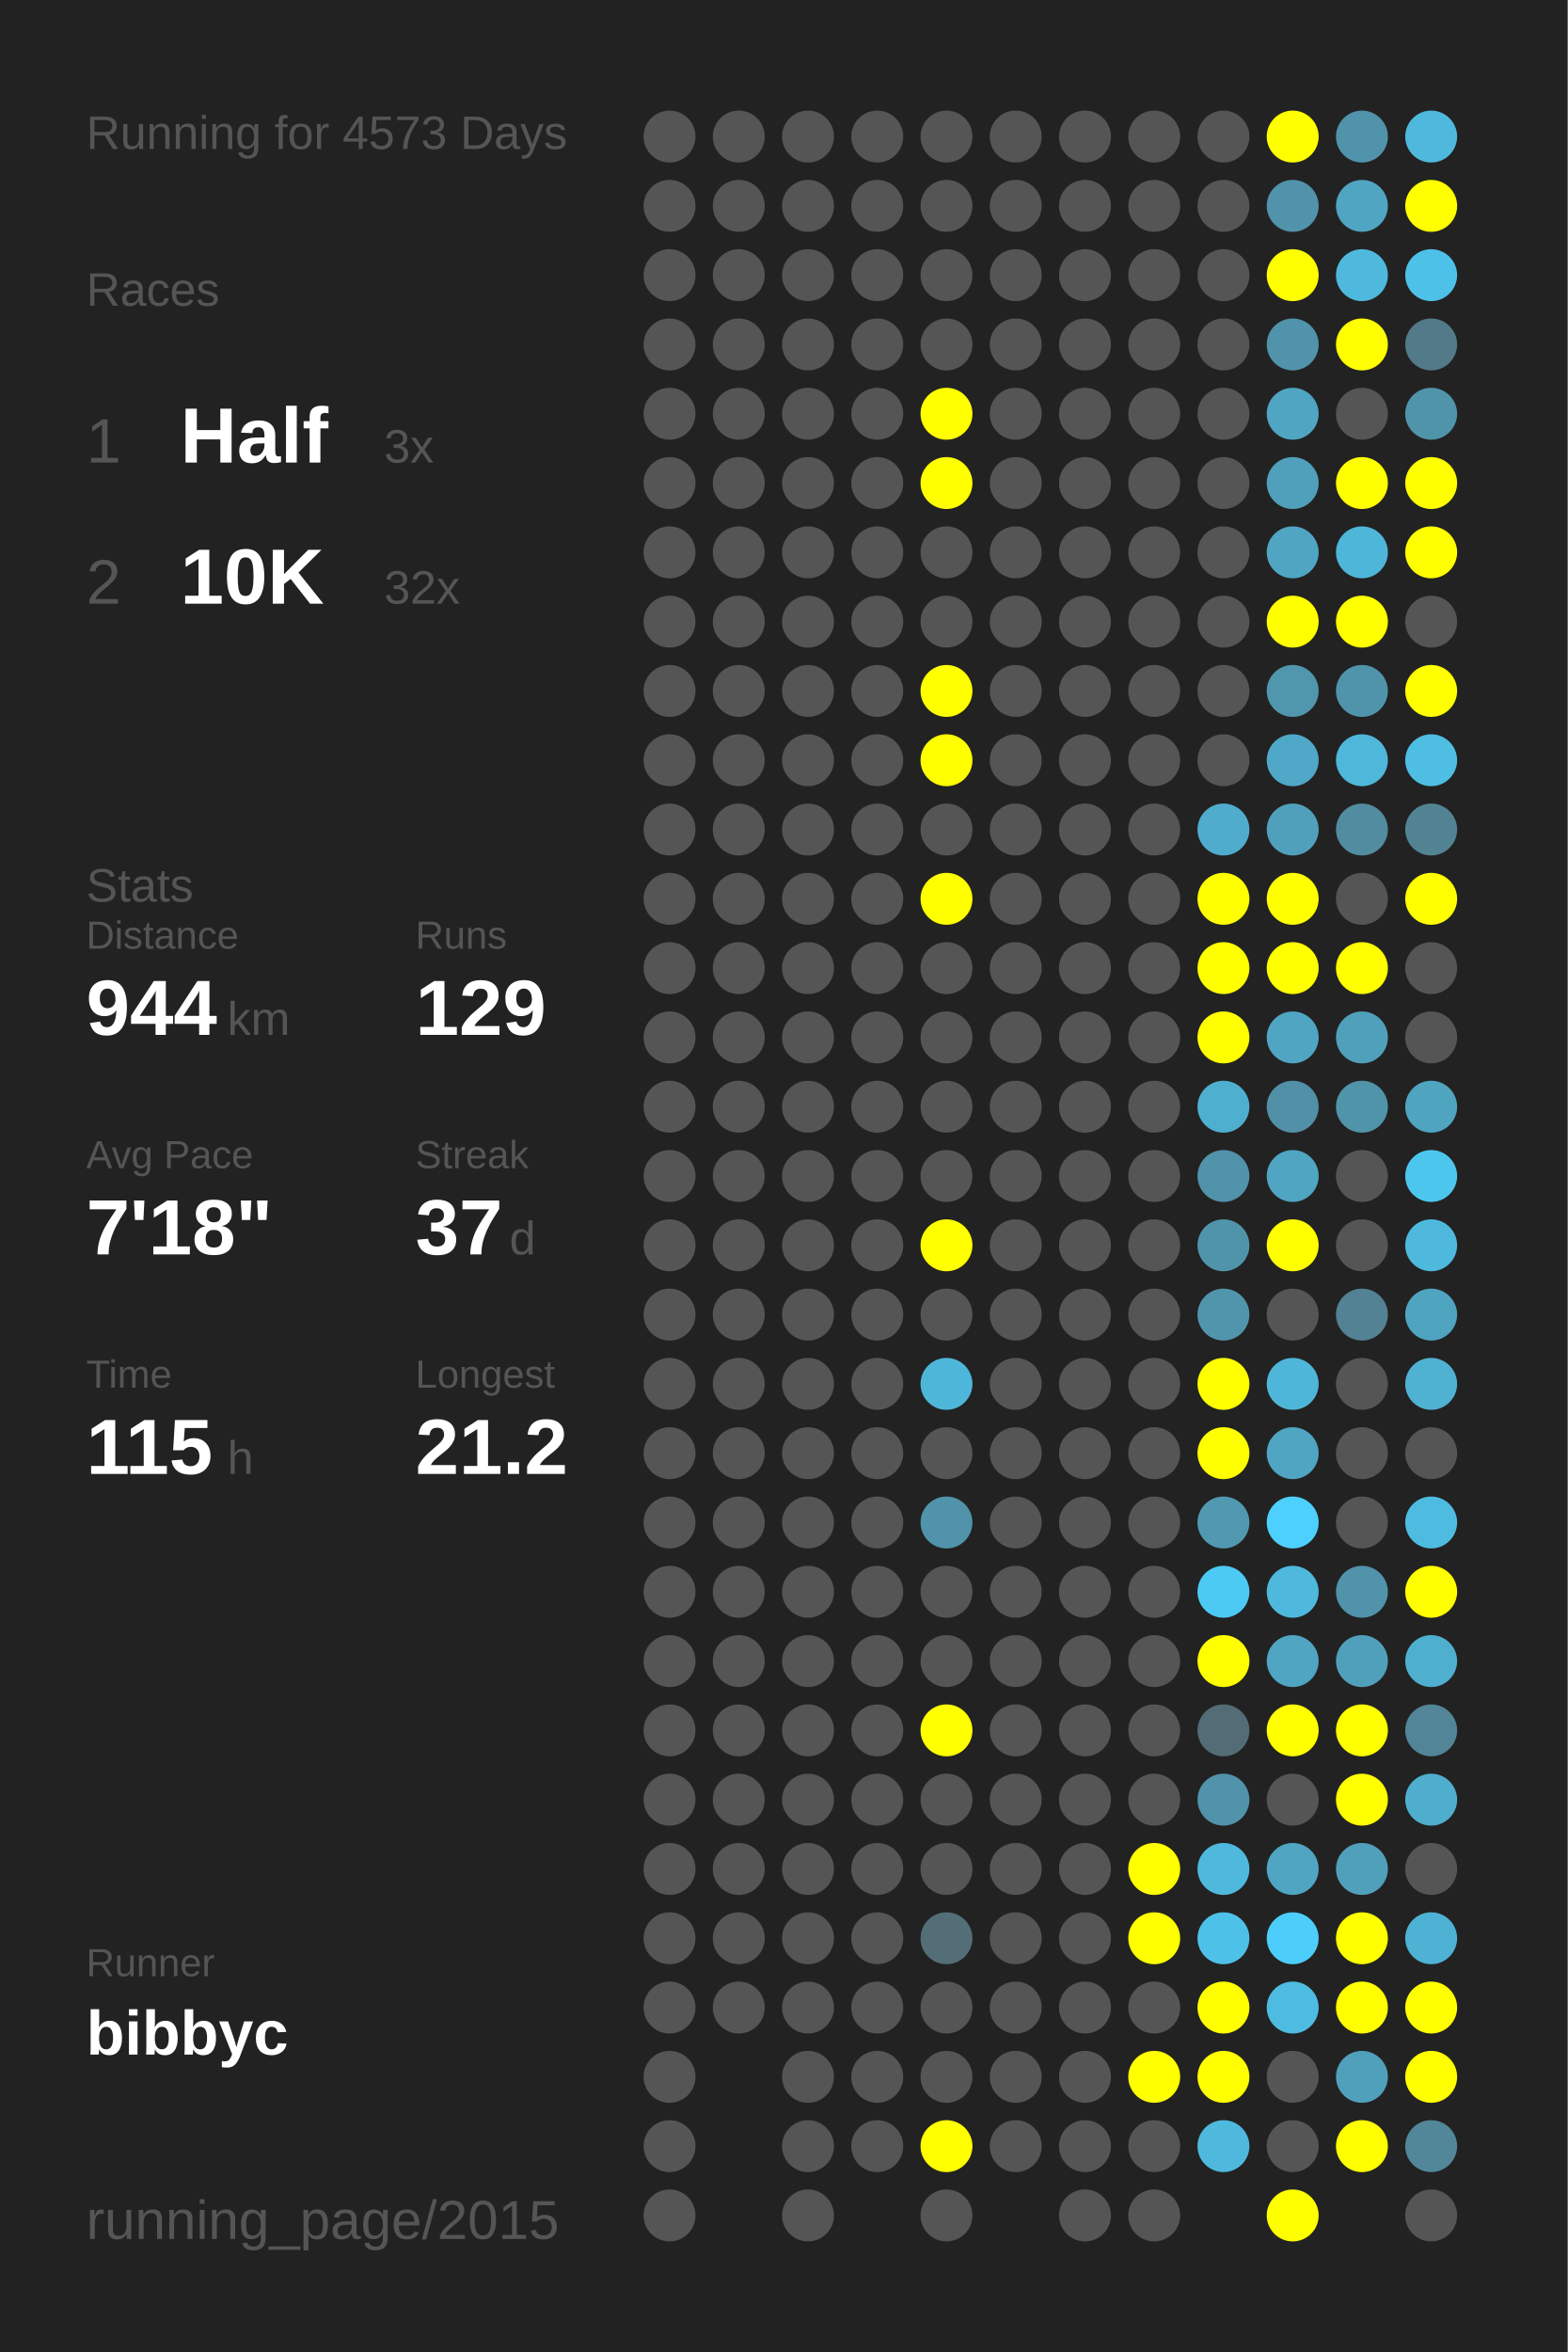
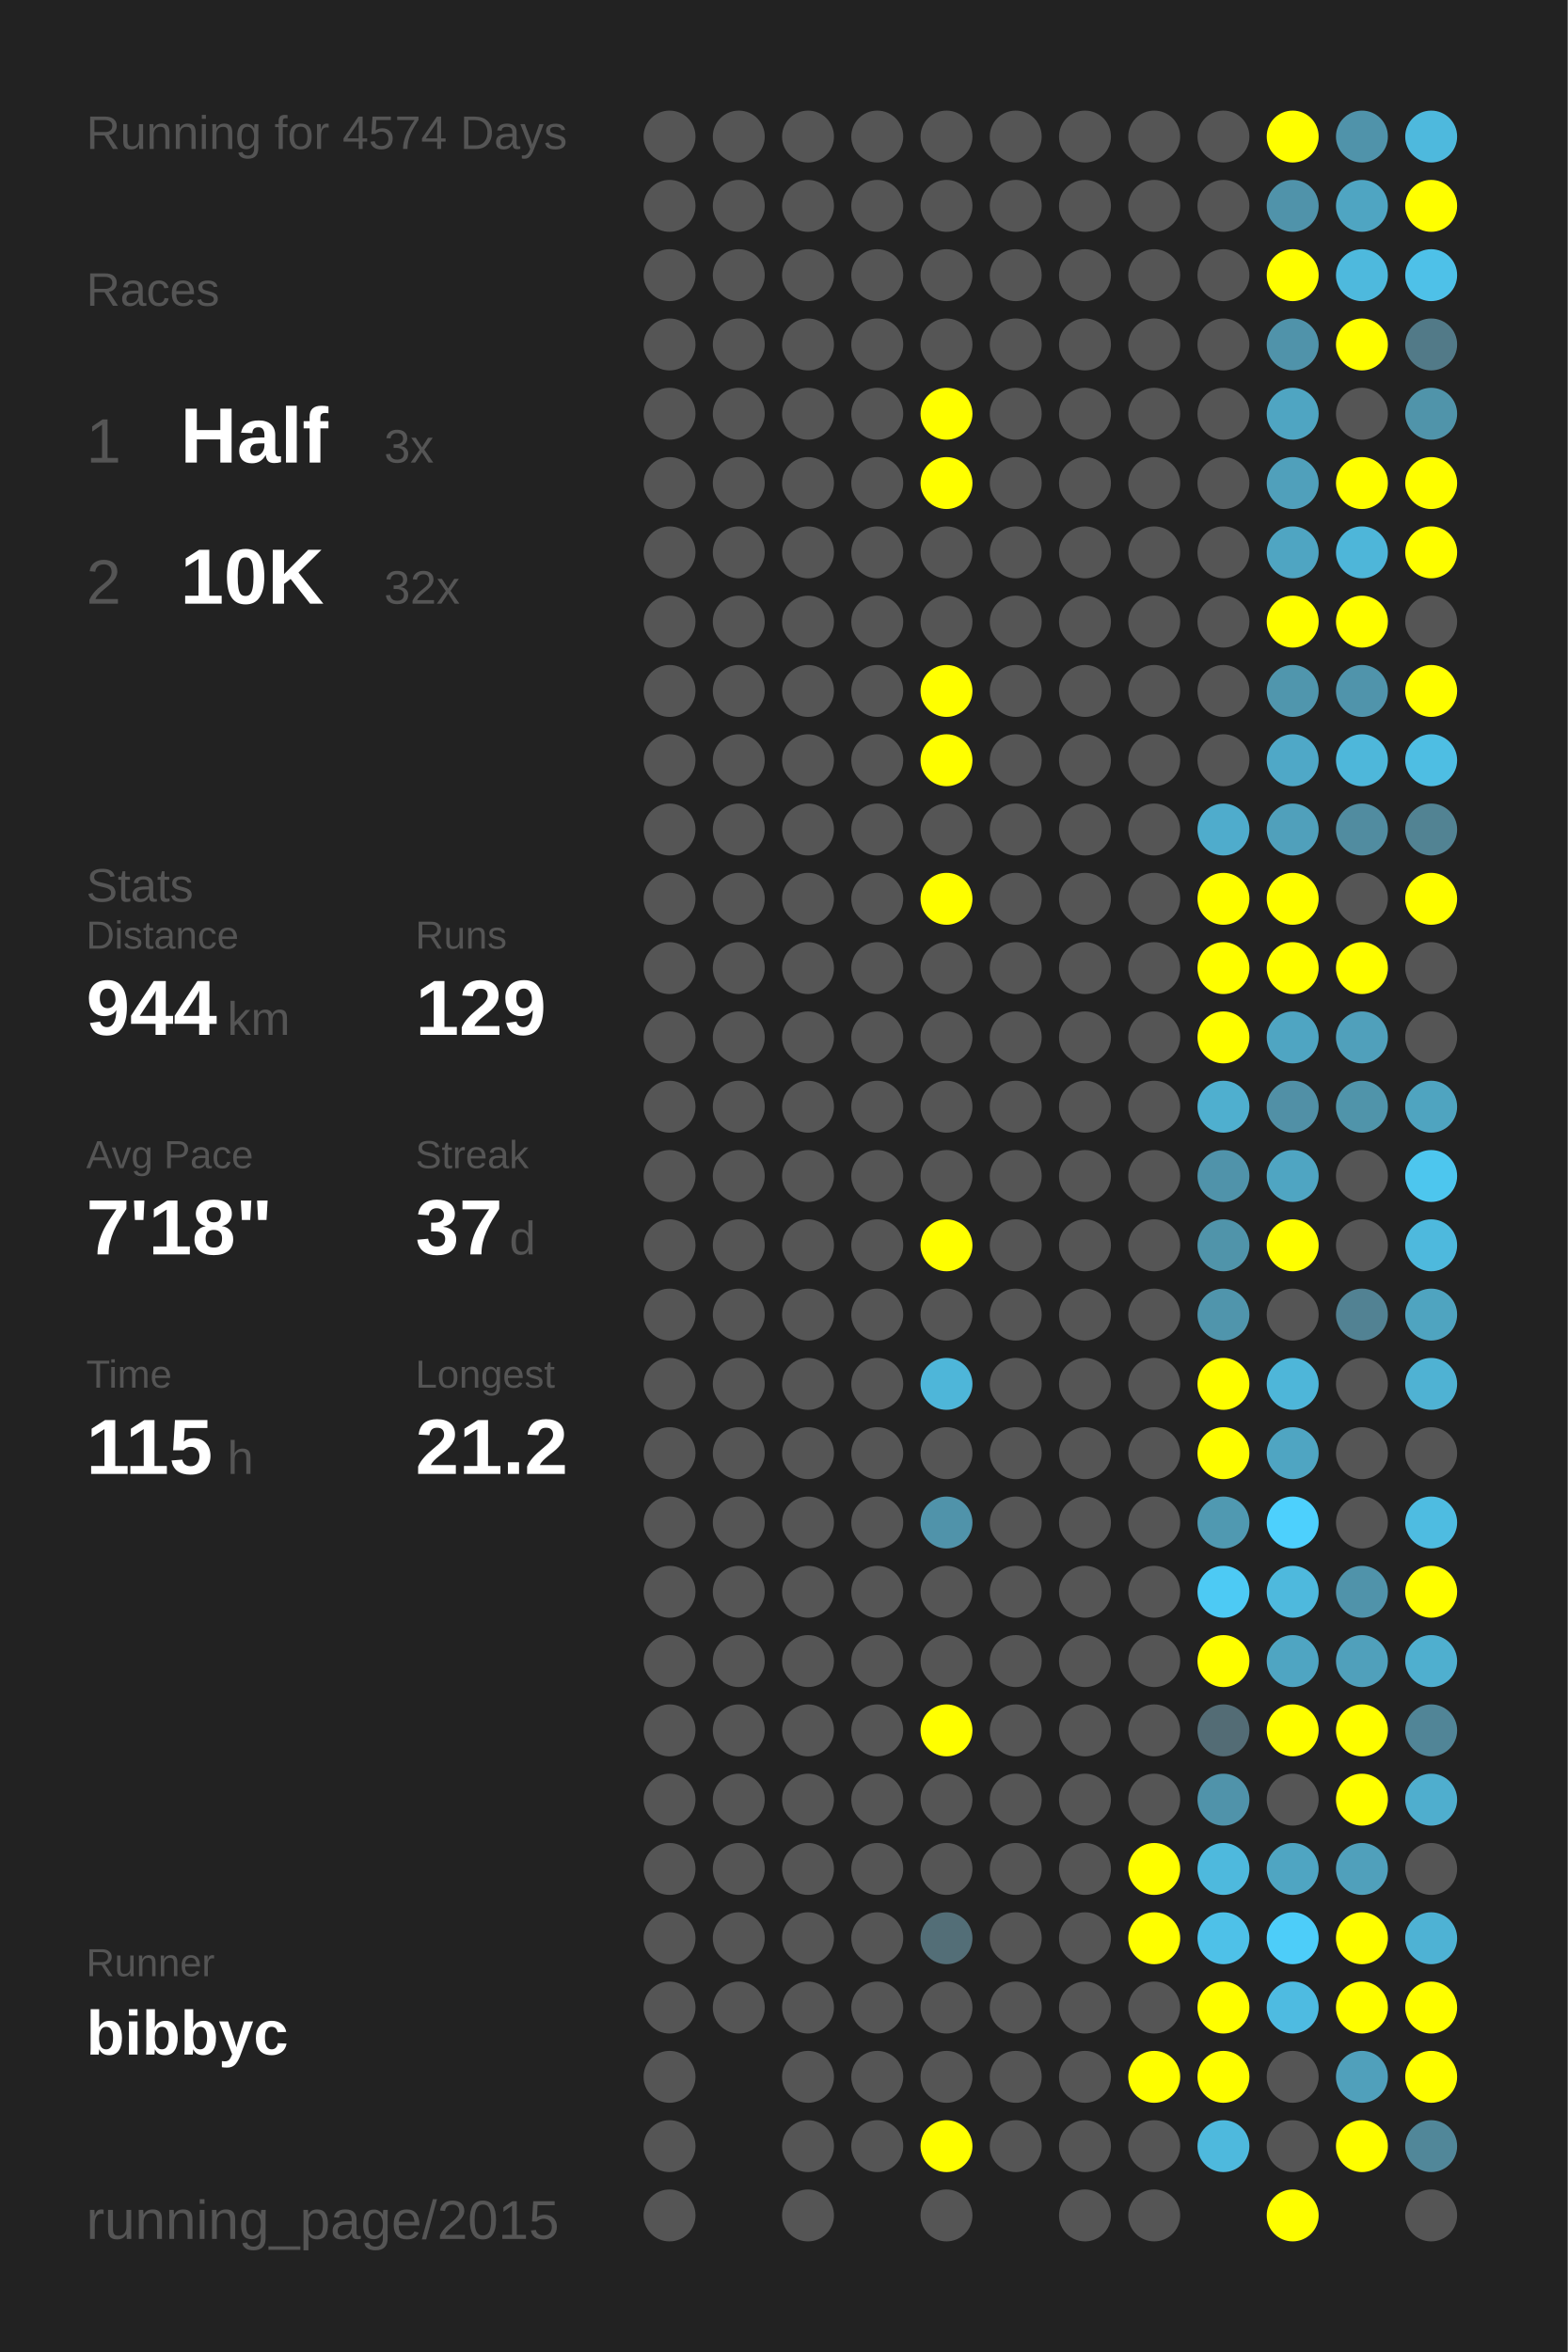
<svg xmlns="http://www.w3.org/2000/svg" baseProfile="full" height="300mm" version="1.1" viewBox="0,0,200,300" width="200mm">
  <defs />
  <rect fill="#222222" height="300" width="200" x="0" y="0" />
-   <text fill="#555555" style="font-size:6px; font-family:Arial;" x="11" y="19">Running for 4573 Days</text>
+   <text fill="#555555" style="font-size:6px; font-family:Arial;" x="11" y="19">Running for 4574 Days</text>
  <text fill="#555555" style="font-size:6px; font-family:Arial;" x="11" y="39">Races</text>
  <text fill="#555555" style="font-size:8px; font-family:Arial;" x="11" y="59">1</text>
  <text fill="#FFFFFF" style="font-size:10px; font-family:Arial; font-weight:bold;" x="23" y="59">Half</text>
  <text fill="#555555" style="font-size:6px; font-family:Arial;" x="49" y="59">3x</text>
  <text fill="#555555" style="font-size:8px; font-family:Arial;" x="11" y="77">2</text>
  <text fill="#FFFFFF" style="font-size:10px; font-family:Arial; font-weight:bold;" x="23" y="77">10K</text>
  <text fill="#555555" style="font-size:6px; font-family:Arial;" x="49" y="77">32x</text>
  <text fill="#555555" style="font-size:6px; font-family:Arial;" x="11" y="115">Stats</text>
  <text fill="#555555" style="font-size:5px; font-family:Arial;" x="11" y="121">Distance</text>
  <text fill="#FFFFFF" style="font-size:10px; font-family:Arial; font-weight:bold;" x="11" y="132">944</text>
  <text fill="#555555" style="font-size:6px; font-family:Arial;" x="29" y="132">km</text>
  <text fill="#555555" style="font-size:5px; font-family:Arial;" x="53" y="121">Runs</text>
  <text fill="#FFFFFF" style="font-size:10px; font-family:Arial; font-weight:bold;" x="53" y="132">129</text>
  <text fill="#555555" style="font-size:5px; font-family:Arial;" x="11" y="149">Avg Pace</text>
  <text fill="#FFFFFF" style="font-size:10px; font-family:Arial; font-weight:bold;" x="11" y="160">7'18"</text>
  <text fill="#555555" style="font-size:5px; font-family:Arial;" x="53" y="149">Streak</text>
  <text fill="#FFFFFF" style="font-size:10px; font-family:Arial; font-weight:bold;" x="53" y="160">37</text>
  <text fill="#555555" style="font-size:6px; font-family:Arial;" x="65" y="160">d</text>
  <text fill="#555555" style="font-size:5px; font-family:Arial;" x="11" y="177">Time</text>
  <text fill="#FFFFFF" style="font-size:10px; font-family:Arial; font-weight:bold;" x="11" y="188">115</text>
  <text fill="#555555" style="font-size:6px; font-family:Arial;" x="29" y="188">h</text>
  <text fill="#555555" style="font-size:5px; font-family:Arial;" x="53" y="177">Longest</text>
  <text fill="#FFFFFF" style="font-size:10px; font-family:Arial; font-weight:bold;" x="53" y="188">21.2</text>
  <text fill="#555555" style="font-size:5px; font-family:Arial;" x="11" y="252.065">Runner</text>
  <text fill="#FFFFFF" style="font-size:8px; font-family:Arial; font-weight:bold;" x="11" y="262.065">bibbyc</text>
  <text fill="#555555" style="font-size:7px; font-family:Arial;" x="11" y="285.581">running_page/2015</text>
  <circle cx="85.417" cy="17.419" fill="#555555" r="3.312" />
  <circle cx="85.417" cy="26.258" fill="#555555" r="3.312" />
  <circle cx="85.417" cy="35.097" fill="#555555" r="3.312" />
  <circle cx="85.417" cy="43.935" fill="#555555" r="3.312" />
  <circle cx="85.417" cy="52.774" fill="#555555" r="3.312" />
  <circle cx="85.417" cy="61.613" fill="#555555" r="3.312" />
  <circle cx="85.417" cy="70.452" fill="#555555" r="3.312" />
  <circle cx="85.417" cy="79.29" fill="#555555" r="3.312" />
  <circle cx="85.417" cy="88.129" fill="#555555" r="3.312" />
  <circle cx="85.417" cy="96.968" fill="#555555" r="3.312" />
  <circle cx="85.417" cy="105.806" fill="#555555" r="3.312" />
  <circle cx="85.417" cy="114.645" fill="#555555" r="3.312" />
  <circle cx="85.417" cy="123.484" fill="#555555" r="3.312" />
  <circle cx="85.417" cy="132.323" fill="#555555" r="3.312" />
  <circle cx="85.417" cy="141.161" fill="#555555" r="3.312" />
  <circle cx="85.417" cy="150" fill="#555555" r="3.312" />
  <circle cx="85.417" cy="158.839" fill="#555555" r="3.312" />
  <circle cx="85.417" cy="167.677" fill="#555555" r="3.312" />
  <circle cx="85.417" cy="176.516" fill="#555555" r="3.312" />
  <circle cx="85.417" cy="185.355" fill="#555555" r="3.312" />
  <circle cx="85.417" cy="194.194" fill="#555555" r="3.312" />
  <circle cx="85.417" cy="203.032" fill="#555555" r="3.312" />
  <circle cx="85.417" cy="211.871" fill="#555555" r="3.312" />
  <circle cx="85.417" cy="220.71" fill="#555555" r="3.312" />
  <circle cx="85.417" cy="229.548" fill="#555555" r="3.312" />
  <circle cx="85.417" cy="238.387" fill="#555555" r="3.312" />
  <circle cx="85.417" cy="247.226" fill="#555555" r="3.312" />
  <circle cx="85.417" cy="256.065" fill="#555555" r="3.312" />
  <circle cx="85.417" cy="264.903" fill="#555555" r="3.312" />
  <circle cx="85.417" cy="273.742" fill="#555555" r="3.312" />
  <circle cx="85.417" cy="282.581" fill="#555555" r="3.312" />
  <circle cx="94.25" cy="17.419" fill="#555555" r="3.312" />
  <circle cx="94.25" cy="26.258" fill="#555555" r="3.312" />
  <circle cx="94.25" cy="35.097" fill="#555555" r="3.312" />
  <circle cx="94.25" cy="43.935" fill="#555555" r="3.312" />
  <circle cx="94.25" cy="52.774" fill="#555555" r="3.312" />
  <circle cx="94.25" cy="61.613" fill="#555555" r="3.312" />
  <circle cx="94.25" cy="70.452" fill="#555555" r="3.312" />
  <circle cx="94.25" cy="79.29" fill="#555555" r="3.312" />
  <circle cx="94.25" cy="88.129" fill="#555555" r="3.312" />
  <circle cx="94.25" cy="96.968" fill="#555555" r="3.312" />
  <circle cx="94.25" cy="105.806" fill="#555555" r="3.312" />
  <circle cx="94.25" cy="114.645" fill="#555555" r="3.312" />
  <circle cx="94.25" cy="123.484" fill="#555555" r="3.312" />
  <circle cx="94.25" cy="132.323" fill="#555555" r="3.312" />
  <circle cx="94.25" cy="141.161" fill="#555555" r="3.312" />
  <circle cx="94.25" cy="150" fill="#555555" r="3.312" />
  <circle cx="94.25" cy="158.839" fill="#555555" r="3.312" />
  <circle cx="94.25" cy="167.677" fill="#555555" r="3.312" />
  <circle cx="94.25" cy="176.516" fill="#555555" r="3.312" />
  <circle cx="94.25" cy="185.355" fill="#555555" r="3.312" />
  <circle cx="94.25" cy="194.194" fill="#555555" r="3.312" />
  <circle cx="94.25" cy="203.032" fill="#555555" r="3.312" />
  <circle cx="94.25" cy="211.871" fill="#555555" r="3.312" />
  <circle cx="94.25" cy="220.71" fill="#555555" r="3.312" />
  <circle cx="94.25" cy="229.548" fill="#555555" r="3.312" />
  <circle cx="94.25" cy="238.387" fill="#555555" r="3.312" />
  <circle cx="94.25" cy="247.226" fill="#555555" r="3.312" />
  <circle cx="94.25" cy="256.065" fill="#555555" r="3.312" />
  <circle cx="103.083" cy="17.419" fill="#555555" r="3.312" />
  <circle cx="103.083" cy="26.258" fill="#555555" r="3.312" />
  <circle cx="103.083" cy="35.097" fill="#555555" r="3.312" />
  <circle cx="103.083" cy="43.935" fill="#555555" r="3.312" />
  <circle cx="103.083" cy="52.774" fill="#555555" r="3.312" />
  <circle cx="103.083" cy="61.613" fill="#555555" r="3.312" />
  <circle cx="103.083" cy="70.452" fill="#555555" r="3.312" />
  <circle cx="103.083" cy="79.29" fill="#555555" r="3.312" />
  <circle cx="103.083" cy="88.129" fill="#555555" r="3.312" />
  <circle cx="103.083" cy="96.968" fill="#555555" r="3.312" />
  <circle cx="103.083" cy="105.806" fill="#555555" r="3.312" />
  <circle cx="103.083" cy="114.645" fill="#555555" r="3.312" />
  <circle cx="103.083" cy="123.484" fill="#555555" r="3.312" />
  <circle cx="103.083" cy="132.323" fill="#555555" r="3.312" />
  <circle cx="103.083" cy="141.161" fill="#555555" r="3.312" />
  <circle cx="103.083" cy="150" fill="#555555" r="3.312" />
  <circle cx="103.083" cy="158.839" fill="#555555" r="3.312" />
  <circle cx="103.083" cy="167.677" fill="#555555" r="3.312" />
  <circle cx="103.083" cy="176.516" fill="#555555" r="3.312" />
  <circle cx="103.083" cy="185.355" fill="#555555" r="3.312" />
  <circle cx="103.083" cy="194.194" fill="#555555" r="3.312" />
  <circle cx="103.083" cy="203.032" fill="#555555" r="3.312" />
  <circle cx="103.083" cy="211.871" fill="#555555" r="3.312" />
  <circle cx="103.083" cy="220.71" fill="#555555" r="3.312" />
  <circle cx="103.083" cy="229.548" fill="#555555" r="3.312" />
  <circle cx="103.083" cy="238.387" fill="#555555" r="3.312" />
  <circle cx="103.083" cy="247.226" fill="#555555" r="3.312" />
  <circle cx="103.083" cy="256.065" fill="#555555" r="3.312" />
  <circle cx="103.083" cy="264.903" fill="#555555" r="3.312" />
  <circle cx="103.083" cy="273.742" fill="#555555" r="3.312" />
  <circle cx="103.083" cy="282.581" fill="#555555" r="3.312" />
  <circle cx="111.917" cy="17.419" fill="#555555" r="3.312" />
  <circle cx="111.917" cy="26.258" fill="#555555" r="3.312" />
  <circle cx="111.917" cy="35.097" fill="#555555" r="3.312" />
  <circle cx="111.917" cy="43.935" fill="#555555" r="3.312" />
  <circle cx="111.917" cy="52.774" fill="#555555" r="3.312" />
  <circle cx="111.917" cy="61.613" fill="#555555" r="3.312" />
  <circle cx="111.917" cy="70.452" fill="#555555" r="3.312" />
  <circle cx="111.917" cy="79.29" fill="#555555" r="3.312" />
  <circle cx="111.917" cy="88.129" fill="#555555" r="3.312" />
  <circle cx="111.917" cy="96.968" fill="#555555" r="3.312" />
  <circle cx="111.917" cy="105.806" fill="#555555" r="3.312" />
  <circle cx="111.917" cy="114.645" fill="#555555" r="3.312" />
  <circle cx="111.917" cy="123.484" fill="#555555" r="3.312" />
  <circle cx="111.917" cy="132.323" fill="#555555" r="3.312" />
  <circle cx="111.917" cy="141.161" fill="#555555" r="3.312" />
  <circle cx="111.917" cy="150" fill="#555555" r="3.312" />
  <circle cx="111.917" cy="158.839" fill="#555555" r="3.312" />
  <circle cx="111.917" cy="167.677" fill="#555555" r="3.312" />
  <circle cx="111.917" cy="176.516" fill="#555555" r="3.312" />
  <circle cx="111.917" cy="185.355" fill="#555555" r="3.312" />
  <circle cx="111.917" cy="194.194" fill="#555555" r="3.312" />
  <circle cx="111.917" cy="203.032" fill="#555555" r="3.312" />
  <circle cx="111.917" cy="211.871" fill="#555555" r="3.312" />
  <circle cx="111.917" cy="220.71" fill="#555555" r="3.312" />
  <circle cx="111.917" cy="229.548" fill="#555555" r="3.312" />
  <circle cx="111.917" cy="238.387" fill="#555555" r="3.312" />
  <circle cx="111.917" cy="247.226" fill="#555555" r="3.312" />
  <circle cx="111.917" cy="256.065" fill="#555555" r="3.312" />
  <circle cx="111.917" cy="264.903" fill="#555555" r="3.312" />
  <circle cx="111.917" cy="273.742" fill="#555555" r="3.312" />
  <circle cx="120.75" cy="17.419" fill="#555555" r="3.312" />
  <circle cx="120.75" cy="26.258" fill="#555555" r="3.312" />
  <circle cx="120.75" cy="35.097" fill="#555555" r="3.312" />
  <circle cx="120.75" cy="43.935" fill="#555555" r="3.312" />
  <circle cx="120.75" cy="52.774" fill="#FFFF00" r="3.312" />
  <circle cx="120.75" cy="61.613" fill="#FFFF00" r="3.312" />
  <circle cx="120.75" cy="70.452" fill="#555555" r="3.312" />
  <circle cx="120.75" cy="79.29" fill="#555555" r="3.312" />
  <circle cx="120.75" cy="88.129" fill="#FFFF00" r="3.312" />
  <circle cx="120.75" cy="96.968" fill="#FFFF00" r="3.312" />
  <circle cx="120.75" cy="105.806" fill="#555555" r="3.312" />
  <circle cx="120.75" cy="114.645" fill="#FFFF00" r="3.312" />
  <circle cx="120.75" cy="123.484" fill="#555555" r="3.312" />
  <circle cx="120.75" cy="132.323" fill="#555555" r="3.312" />
  <circle cx="120.75" cy="141.161" fill="#555555" r="3.312" />
  <circle cx="120.75" cy="150" fill="#555555" r="3.312" />
  <circle cx="120.75" cy="158.839" fill="#FFFF00" r="3.312" />
  <circle cx="120.75" cy="167.677" fill="#555555" r="3.312" />
  <circle cx="120.75" cy="176.516" fill="#4eb6d9" r="3.312" />
  <circle cx="120.75" cy="185.355" fill="#555555" r="3.312" />
  <circle cx="120.75" cy="194.194" fill="#5093aa" r="3.312" />
  <circle cx="120.75" cy="203.032" fill="#555555" r="3.312" />
  <circle cx="120.75" cy="211.871" fill="#555555" r="3.312" />
  <circle cx="120.75" cy="220.71" fill="#FFFF00" r="3.312" />
  <circle cx="120.75" cy="229.548" fill="#555555" r="3.312" />
  <circle cx="120.75" cy="238.387" fill="#555555" r="3.312" />
  <circle cx="120.75" cy="247.226" fill="#536e77" r="3.312" />
  <circle cx="120.75" cy="256.065" fill="#555555" r="3.312" />
  <circle cx="120.75" cy="264.903" fill="#555555" r="3.312" />
  <circle cx="120.75" cy="273.742" fill="#FFFF00" r="3.312" />
  <circle cx="120.75" cy="282.581" fill="#555555" r="3.312" />
  <circle cx="129.583" cy="17.419" fill="#555555" r="3.312" />
  <circle cx="129.583" cy="26.258" fill="#555555" r="3.312" />
  <circle cx="129.583" cy="35.097" fill="#555555" r="3.312" />
  <circle cx="129.583" cy="43.935" fill="#555555" r="3.312" />
  <circle cx="129.583" cy="52.774" fill="#555555" r="3.312" />
  <circle cx="129.583" cy="61.613" fill="#555555" r="3.312" />
  <circle cx="129.583" cy="70.452" fill="#555555" r="3.312" />
  <circle cx="129.583" cy="79.29" fill="#555555" r="3.312" />
  <circle cx="129.583" cy="88.129" fill="#555555" r="3.312" />
  <circle cx="129.583" cy="96.968" fill="#555555" r="3.312" />
  <circle cx="129.583" cy="105.806" fill="#555555" r="3.312" />
  <circle cx="129.583" cy="114.645" fill="#555555" r="3.312" />
  <circle cx="129.583" cy="123.484" fill="#555555" r="3.312" />
  <circle cx="129.583" cy="132.323" fill="#555555" r="3.312" />
  <circle cx="129.583" cy="141.161" fill="#555555" r="3.312" />
  <circle cx="129.583" cy="150" fill="#555555" r="3.312" />
  <circle cx="129.583" cy="158.839" fill="#555555" r="3.312" />
  <circle cx="129.583" cy="167.677" fill="#555555" r="3.312" />
  <circle cx="129.583" cy="176.516" fill="#555555" r="3.312" />
  <circle cx="129.583" cy="185.355" fill="#555555" r="3.312" />
  <circle cx="129.583" cy="194.194" fill="#555555" r="3.312" />
  <circle cx="129.583" cy="203.032" fill="#555555" r="3.312" />
  <circle cx="129.583" cy="211.871" fill="#555555" r="3.312" />
  <circle cx="129.583" cy="220.71" fill="#555555" r="3.312" />
  <circle cx="129.583" cy="229.548" fill="#555555" r="3.312" />
  <circle cx="129.583" cy="238.387" fill="#555555" r="3.312" />
  <circle cx="129.583" cy="247.226" fill="#555555" r="3.312" />
  <circle cx="129.583" cy="256.065" fill="#555555" r="3.312" />
  <circle cx="129.583" cy="264.903" fill="#555555" r="3.312" />
  <circle cx="129.583" cy="273.742" fill="#555555" r="3.312" />
  <circle cx="138.417" cy="17.419" fill="#555555" r="3.312" />
  <circle cx="138.417" cy="26.258" fill="#555555" r="3.312" />
  <circle cx="138.417" cy="35.097" fill="#555555" r="3.312" />
  <circle cx="138.417" cy="43.935" fill="#555555" r="3.312" />
  <circle cx="138.417" cy="52.774" fill="#555555" r="3.312" />
  <circle cx="138.417" cy="61.613" fill="#555555" r="3.312" />
  <circle cx="138.417" cy="70.452" fill="#555555" r="3.312" />
  <circle cx="138.417" cy="79.29" fill="#555555" r="3.312" />
  <circle cx="138.417" cy="88.129" fill="#555555" r="3.312" />
  <circle cx="138.417" cy="96.968" fill="#555555" r="3.312" />
  <circle cx="138.417" cy="105.806" fill="#555555" r="3.312" />
  <circle cx="138.417" cy="114.645" fill="#555555" r="3.312" />
  <circle cx="138.417" cy="123.484" fill="#555555" r="3.312" />
  <circle cx="138.417" cy="132.323" fill="#555555" r="3.312" />
  <circle cx="138.417" cy="141.161" fill="#555555" r="3.312" />
  <circle cx="138.417" cy="150" fill="#555555" r="3.312" />
  <circle cx="138.417" cy="158.839" fill="#555555" r="3.312" />
  <circle cx="138.417" cy="167.677" fill="#555555" r="3.312" />
  <circle cx="138.417" cy="176.516" fill="#555555" r="3.312" />
  <circle cx="138.417" cy="185.355" fill="#555555" r="3.312" />
  <circle cx="138.417" cy="194.194" fill="#555555" r="3.312" />
  <circle cx="138.417" cy="203.032" fill="#555555" r="3.312" />
  <circle cx="138.417" cy="211.871" fill="#555555" r="3.312" />
  <circle cx="138.417" cy="220.71" fill="#555555" r="3.312" />
  <circle cx="138.417" cy="229.548" fill="#555555" r="3.312" />
  <circle cx="138.417" cy="238.387" fill="#555555" r="3.312" />
  <circle cx="138.417" cy="247.226" fill="#555555" r="3.312" />
  <circle cx="138.417" cy="256.065" fill="#555555" r="3.312" />
  <circle cx="138.417" cy="264.903" fill="#555555" r="3.312" />
  <circle cx="138.417" cy="273.742" fill="#555555" r="3.312" />
  <circle cx="138.417" cy="282.581" fill="#555555" r="3.312" />
  <circle cx="147.25" cy="17.419" fill="#555555" r="3.312" />
  <circle cx="147.25" cy="26.258" fill="#555555" r="3.312" />
  <circle cx="147.25" cy="35.097" fill="#555555" r="3.312" />
  <circle cx="147.25" cy="43.935" fill="#555555" r="3.312" />
  <circle cx="147.25" cy="52.774" fill="#555555" r="3.312" />
  <circle cx="147.25" cy="61.613" fill="#555555" r="3.312" />
  <circle cx="147.25" cy="70.452" fill="#555555" r="3.312" />
  <circle cx="147.25" cy="79.29" fill="#555555" r="3.312" />
  <circle cx="147.25" cy="88.129" fill="#555555" r="3.312" />
  <circle cx="147.25" cy="96.968" fill="#555555" r="3.312" />
  <circle cx="147.25" cy="105.806" fill="#555555" r="3.312" />
  <circle cx="147.25" cy="114.645" fill="#555555" r="3.312" />
  <circle cx="147.25" cy="123.484" fill="#555555" r="3.312" />
  <circle cx="147.25" cy="132.323" fill="#555555" r="3.312" />
  <circle cx="147.25" cy="141.161" fill="#555555" r="3.312" />
  <circle cx="147.25" cy="150" fill="#555555" r="3.312" />
  <circle cx="147.25" cy="158.839" fill="#555555" r="3.312" />
  <circle cx="147.25" cy="167.677" fill="#555555" r="3.312" />
  <circle cx="147.25" cy="176.516" fill="#555555" r="3.312" />
  <circle cx="147.25" cy="185.355" fill="#555555" r="3.312" />
  <circle cx="147.25" cy="194.194" fill="#555555" r="3.312" />
  <circle cx="147.25" cy="203.032" fill="#555555" r="3.312" />
  <circle cx="147.25" cy="211.871" fill="#555555" r="3.312" />
  <circle cx="147.25" cy="220.71" fill="#555555" r="3.312" />
  <circle cx="147.25" cy="229.548" fill="#555555" r="3.312" />
  <circle cx="147.25" cy="238.387" fill="#FFFF00" r="3.312" />
  <circle cx="147.25" cy="247.226" fill="#FFFF00" r="3.312" />
  <circle cx="147.25" cy="256.065" fill="#555555" r="3.312" />
  <circle cx="147.25" cy="264.903" fill="#FFFF00" r="3.312" />
  <circle cx="147.25" cy="273.742" fill="#555555" r="3.312" />
  <circle cx="147.25" cy="282.581" fill="#555555" r="3.312" />
  <circle cx="156.083" cy="17.419" fill="#555555" r="3.312" />
  <circle cx="156.083" cy="26.258" fill="#555555" r="3.312" />
  <circle cx="156.083" cy="35.097" fill="#555555" r="3.312" />
  <circle cx="156.083" cy="43.935" fill="#555555" r="3.312" />
  <circle cx="156.083" cy="52.774" fill="#555555" r="3.312" />
  <circle cx="156.083" cy="61.613" fill="#555555" r="3.312" />
  <circle cx="156.083" cy="70.452" fill="#555555" r="3.312" />
  <circle cx="156.083" cy="79.29" fill="#555555" r="3.312" />
  <circle cx="156.083" cy="88.129" fill="#555555" r="3.312" />
  <circle cx="156.083" cy="96.968" fill="#555555" r="3.312" />
  <circle cx="156.083" cy="105.806" fill="#4faccc" r="3.312" />
  <circle cx="156.083" cy="114.645" fill="#FFFF00" r="3.312" />
  <circle cx="156.083" cy="123.484" fill="#FFFF00" r="3.312" />
  <circle cx="156.083" cy="132.323" fill="#FFFF00" r="3.312" />
  <circle cx="156.083" cy="141.161" fill="#4fafcf" r="3.312" />
  <circle cx="156.083" cy="150" fill="#5093aa" r="3.312" />
  <circle cx="156.083" cy="158.839" fill="#5094aa" r="3.312" />
  <circle cx="156.083" cy="167.677" fill="#5095ac" r="3.312" />
  <circle cx="156.083" cy="176.516" fill="#FFFF00" r="3.312" />
  <circle cx="156.083" cy="185.355" fill="#FFFF00" r="3.312" />
  <circle cx="156.083" cy="194.194" fill="#5099b1" r="3.312" />
  <circle cx="156.083" cy="203.032" fill="#4dcaf4" r="3.312" />
  <circle cx="156.083" cy="211.871" fill="#FFFF00" r="3.312" />
  <circle cx="156.083" cy="220.71" fill="#536c75" r="3.312" />
  <circle cx="156.083" cy="229.548" fill="#5093aa" r="3.312" />
  <circle cx="156.083" cy="238.387" fill="#4eb9dd" r="3.312" />
  <circle cx="156.083" cy="247.226" fill="#4ec1e8" r="3.312" />
  <circle cx="156.083" cy="256.065" fill="#FFFF00" r="3.312" />
  <circle cx="156.083" cy="264.903" fill="#FFFF00" r="3.312" />
  <circle cx="156.083" cy="273.742" fill="#4eb9dd" r="3.312" />
  <circle cx="164.917" cy="17.419" fill="#FFFF00" r="3.312" />
  <circle cx="164.917" cy="26.258" fill="#5093aa" r="3.312" />
  <circle cx="164.917" cy="35.097" fill="#FFFF00" r="3.312" />
  <circle cx="164.917" cy="43.935" fill="#5093aa" r="3.312" />
  <circle cx="164.917" cy="52.774" fill="#4fa5c2" r="3.312" />
  <circle cx="164.917" cy="61.613" fill="#50a0bb" r="3.312" />
  <circle cx="164.917" cy="70.452" fill="#4fa5c2" r="3.312" />
  <circle cx="164.917" cy="79.29" fill="#FFFF00" r="3.312" />
  <circle cx="164.917" cy="88.129" fill="#5096ad" r="3.312" />
  <circle cx="164.917" cy="96.968" fill="#4fa8c7" r="3.312" />
  <circle cx="164.917" cy="105.806" fill="#50a0bb" r="3.312" />
  <circle cx="164.917" cy="114.645" fill="#FFFF00" r="3.312" />
  <circle cx="164.917" cy="123.484" fill="#FFFF00" r="3.312" />
  <circle cx="164.917" cy="132.323" fill="#4fa5c2" r="3.312" />
  <circle cx="164.917" cy="141.161" fill="#5190a6" r="3.312" />
  <circle cx="164.917" cy="150" fill="#4fa5c2" r="3.312" />
  <circle cx="164.917" cy="158.839" fill="#FFFF00" r="3.312" />
  <circle cx="164.917" cy="167.677" fill="#555555" r="3.312" />
  <circle cx="164.917" cy="176.516" fill="#4eb6d9" r="3.312" />
  <circle cx="164.917" cy="185.355" fill="#4fa5c2" r="3.312" />
  <circle cx="164.917" cy="194.194" fill="#4dd0fd" r="3.312" />
  <circle cx="164.917" cy="203.032" fill="#4eb9dd" r="3.312" />
  <circle cx="164.917" cy="211.871" fill="#4fa5c2" r="3.312" />
  <circle cx="164.917" cy="220.71" fill="#FFFF00" r="3.312" />
  <circle cx="164.917" cy="229.548" fill="#555555" r="3.312" />
  <circle cx="164.917" cy="238.387" fill="#4fa5c2" r="3.312" />
  <circle cx="164.917" cy="247.226" fill="#4dcdf9" r="3.312" />
  <circle cx="164.917" cy="256.065" fill="#4ebbe1" r="3.312" />
  <circle cx="164.917" cy="264.903" fill="#555555" r="3.312" />
  <circle cx="164.917" cy="273.742" fill="#555555" r="3.312" />
  <circle cx="164.917" cy="282.581" fill="#FFFF00" r="3.312" />
  <circle cx="173.75" cy="17.419" fill="#5093aa" r="3.312" />
  <circle cx="173.75" cy="26.258" fill="#4fa5c2" r="3.312" />
  <circle cx="173.75" cy="35.097" fill="#4eb9dd" r="3.312" />
  <circle cx="173.75" cy="43.935" fill="#FFFF00" r="3.312" />
  <circle cx="173.75" cy="52.774" fill="#555555" r="3.312" />
  <circle cx="173.75" cy="61.613" fill="#FFFF00" r="3.312" />
  <circle cx="173.75" cy="70.452" fill="#4eb6d9" r="3.312" />
  <circle cx="173.75" cy="79.29" fill="#FFFF00" r="3.312" />
  <circle cx="173.75" cy="88.129" fill="#5094ab" r="3.312" />
  <circle cx="173.75" cy="96.968" fill="#4eb7da" r="3.312" />
  <circle cx="173.75" cy="105.806" fill="#518ca0" r="3.312" />
  <circle cx="173.75" cy="114.645" fill="#555555" r="3.312" />
  <circle cx="173.75" cy="123.484" fill="#FFFF00" r="3.312" />
  <circle cx="173.75" cy="132.323" fill="#50a0bb" r="3.312" />
  <circle cx="173.75" cy="141.161" fill="#5094aa" r="3.312" />
  <circle cx="173.75" cy="150" fill="#555555" r="3.312" />
  <circle cx="173.75" cy="158.839" fill="#555555" r="3.312" />
  <circle cx="173.75" cy="167.677" fill="#528293" r="3.312" />
  <circle cx="173.75" cy="176.516" fill="#555555" r="3.312" />
  <circle cx="173.75" cy="185.355" fill="#555555" r="3.312" />
  <circle cx="173.75" cy="194.194" fill="#555555" r="3.312" />
  <circle cx="173.75" cy="203.032" fill="#5093aa" r="3.312" />
  <circle cx="173.75" cy="211.871" fill="#50a0bb" r="3.312" />
  <circle cx="173.75" cy="220.71" fill="#FFFF00" r="3.312" />
  <circle cx="173.75" cy="229.548" fill="#FFFF00" r="3.312" />
  <circle cx="173.75" cy="238.387" fill="#50a0bb" r="3.312" />
  <circle cx="173.75" cy="247.226" fill="#FFFF00" r="3.312" />
  <circle cx="173.75" cy="256.065" fill="#FFFF00" r="3.312" />
  <circle cx="173.75" cy="264.903" fill="#50a0bb" r="3.312" />
  <circle cx="173.75" cy="273.742" fill="#FFFF00" r="3.312" />
  <circle cx="182.583" cy="17.419" fill="#4eb9dd" r="3.312" />
  <circle cx="182.583" cy="26.258" fill="#FFFF00" r="3.312" />
  <circle cx="182.583" cy="35.097" fill="#4ec1e8" r="3.312" />
  <circle cx="182.583" cy="43.935" fill="#527a88" r="3.312" />
  <circle cx="182.583" cy="52.774" fill="#5094aa" r="3.312" />
  <circle cx="182.583" cy="61.613" fill="#FFFF00" r="3.312" />
  <circle cx="182.583" cy="70.452" fill="#FFFF00" r="3.312" />
  <circle cx="182.583" cy="79.29" fill="#555555" r="3.312" />
  <circle cx="182.583" cy="88.129" fill="#FFFF00" r="3.312" />
  <circle cx="182.583" cy="96.968" fill="#4ebee3" r="3.312" />
  <circle cx="182.583" cy="105.806" fill="#528393" r="3.312" />
  <circle cx="182.583" cy="114.645" fill="#FFFF00" r="3.312" />
  <circle cx="182.583" cy="123.484" fill="#555555" r="3.312" />
  <circle cx="182.583" cy="132.323" fill="#555555" r="3.312" />
  <circle cx="182.583" cy="141.161" fill="#4fa4c0" r="3.312" />
  <circle cx="182.583" cy="150" fill="#4dc6ee" r="3.312" />
  <circle cx="182.583" cy="158.839" fill="#4eb9dd" r="3.312" />
  <circle cx="182.583" cy="167.677" fill="#4fa4c0" r="3.312" />
  <circle cx="182.583" cy="176.516" fill="#4fb2d3" r="3.312" />
  <circle cx="182.583" cy="185.355" fill="#555555" r="3.312" />
  <circle cx="182.583" cy="194.194" fill="#4ebce1" r="3.312" />
  <circle cx="182.583" cy="203.032" fill="#FFFF00" r="3.312" />
  <circle cx="182.583" cy="211.871" fill="#4fafcf" r="3.312" />
  <circle cx="182.583" cy="220.71" fill="#518597" r="3.312" />
  <circle cx="182.583" cy="229.548" fill="#4faece" r="3.312" />
  <circle cx="182.583" cy="238.387" fill="#555555" r="3.312" />
  <circle cx="182.583" cy="247.226" fill="#4eb2d4" r="3.312" />
  <circle cx="182.583" cy="256.065" fill="#FFFF00" r="3.312" />
  <circle cx="182.583" cy="264.903" fill="#FFFF00" r="3.312" />
  <circle cx="182.583" cy="273.742" fill="#518799" r="3.312" />
  <circle cx="182.583" cy="282.581" fill="#555555" r="3.312" />
</svg>
